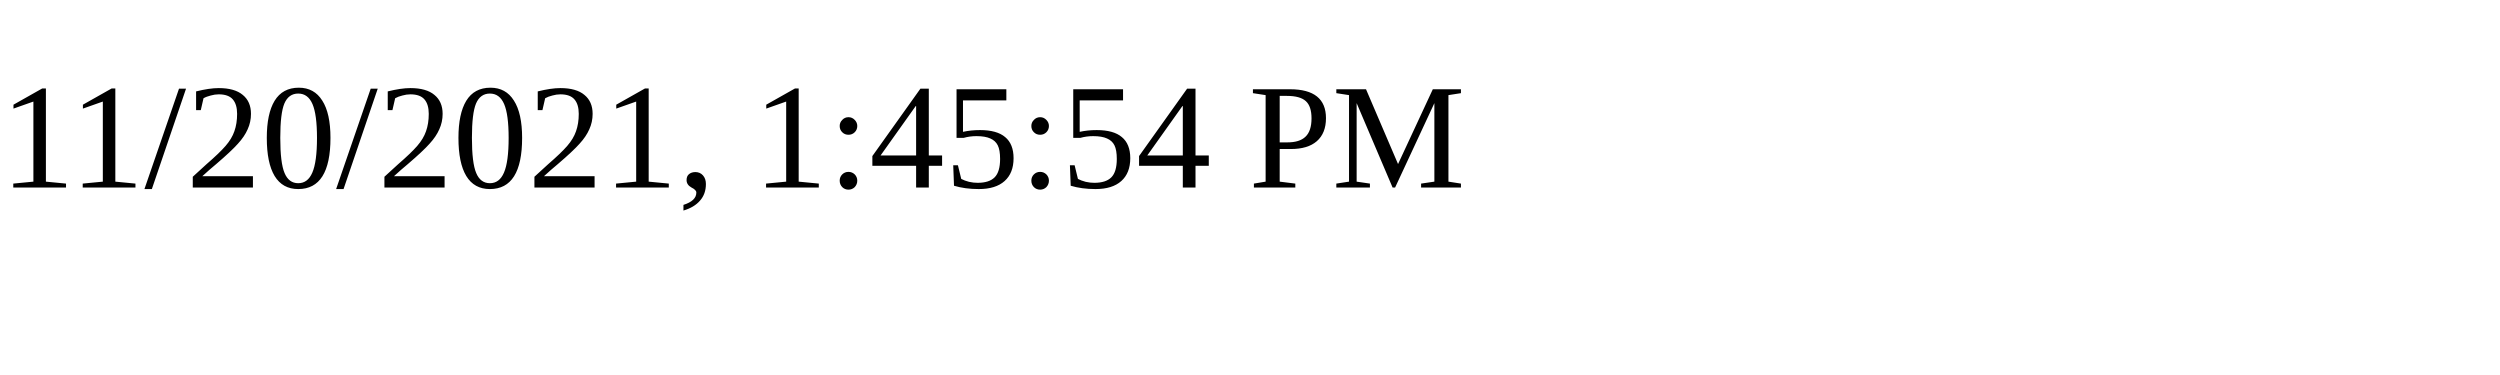
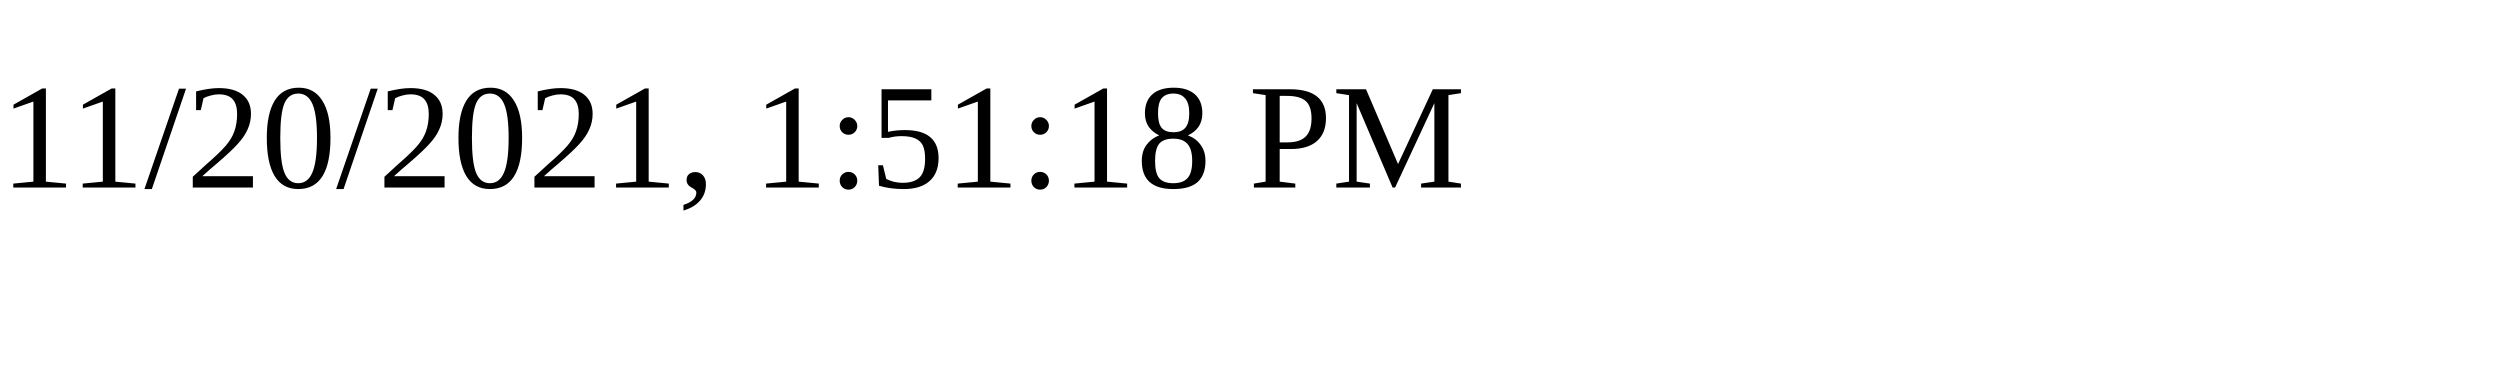
<svg xmlns="http://www.w3.org/2000/svg" height="30" width="200">
-   <text x="0" y="15">11/20/2021, 1:45:54 PM</text>
+   <text x="0" y="15">11/20/2021, 1:51:18 PM</text>
</svg>
